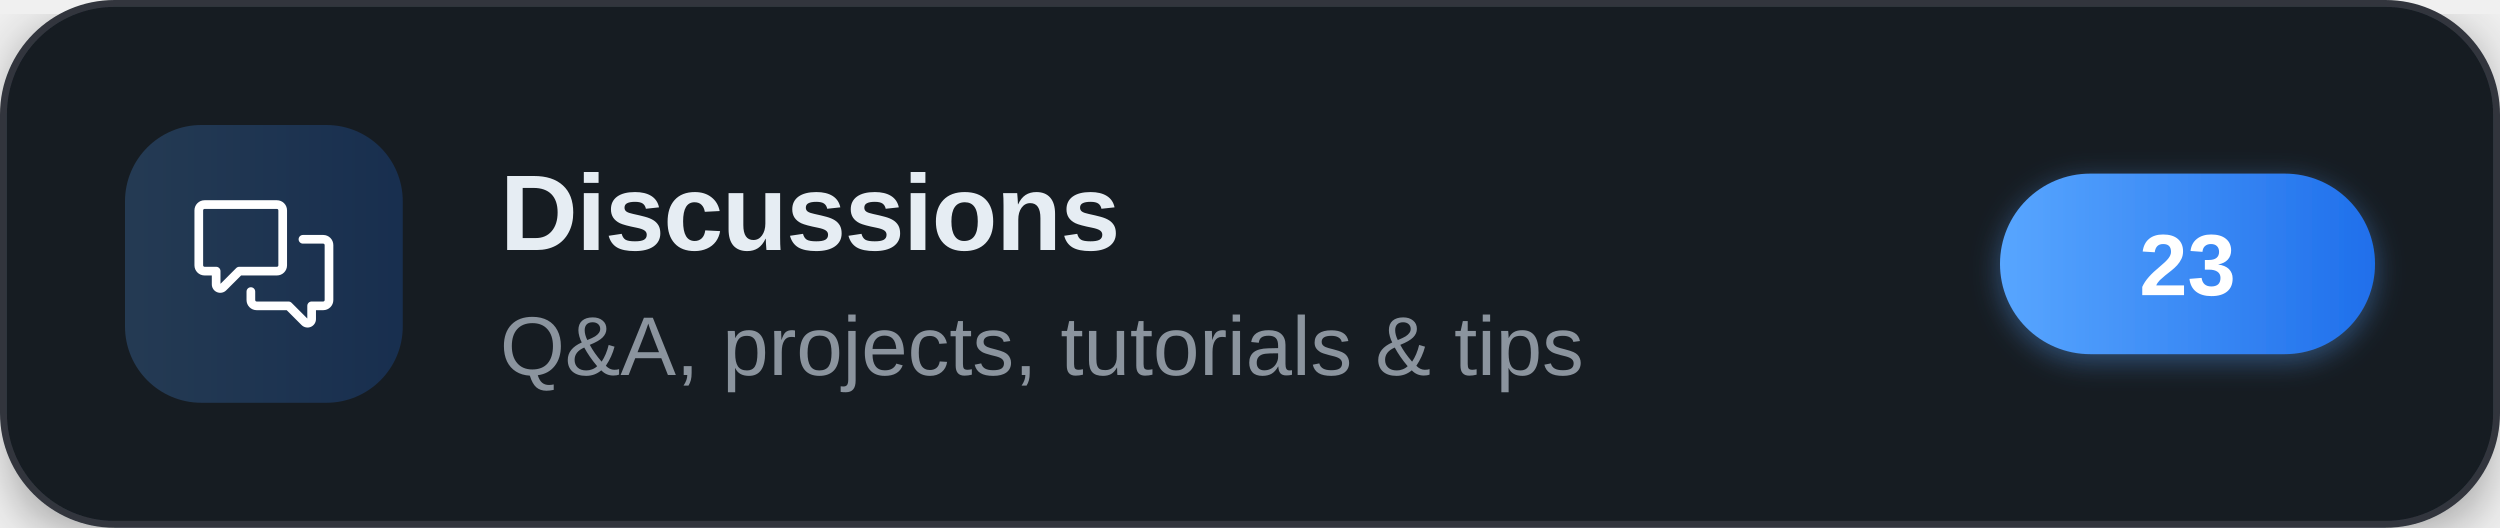
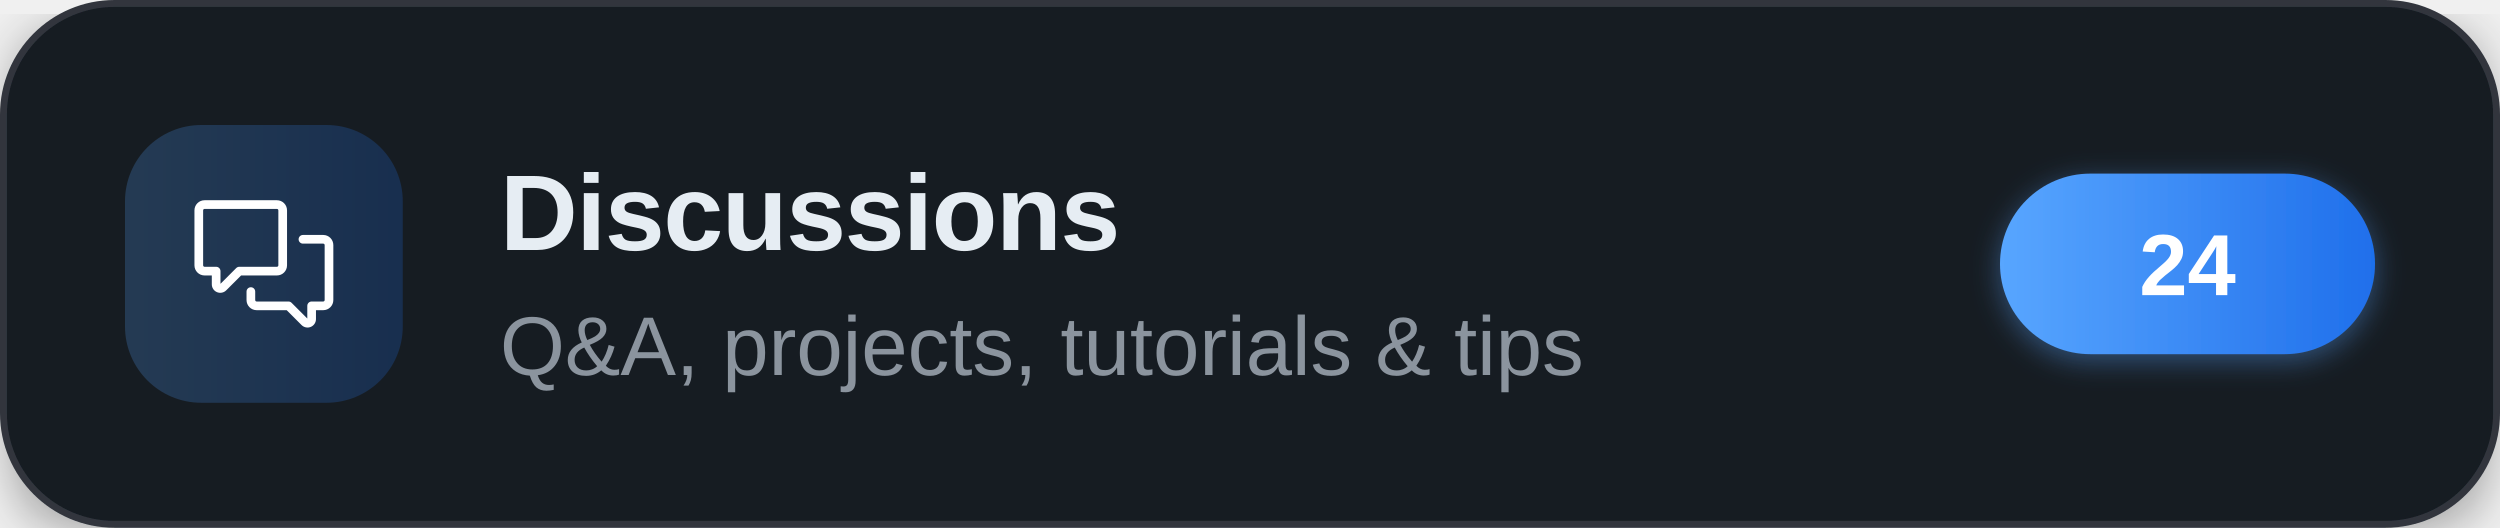
<svg xmlns="http://www.w3.org/2000/svg" width="360" height="76" viewBox="0 0 360 76" role="img" aria-label="Discussions">
  <defs>
    <linearGradient id="brand" x1="0" y1="0" x2="1" y2="0">
      <stop offset="0" stop-color="#58a6ff" />
      <stop offset="1" stop-color="#1f6feb" />
    </linearGradient>
    <filter id="cardShadow" x="-20%" y="-20%" width="140%" height="140%">
      <feDropShadow dx="0" dy="2" stdDeviation="4" flood-color="#000000" flood-opacity="0.35" />
    </filter>
    <filter id="pillShadow" x="-30%" y="-30%" width="160%" height="160%">
      <feDropShadow dx="0" dy="1" stdDeviation="2" flood-color="#58a6ff" flood-opacity="0.4" />
    </filter>
  </defs>
  <g filter="url(#cardShadow)">
    <rect x="0.5" y="0.5" width="359" height="75" rx="16" fill="#161b22" stroke="#30363d" stroke-width="1" />
  </g>
  <rect x="18" y="18" width="40" height="40" rx="11" fill="url(#brand)" fill-opacity="0.22" />
  <g transform="translate(28,28) scale(0.83333)" fill="#ffffff">
    <path d="M1.75 1h12.5c.966 0 1.75.784 1.75 1.75v9.5A1.75 1.75 0 0 1 14.25 14H8.061l-2.574 2.573A1.458 1.458 0 0 1 3 15.543V14H1.75A1.75 1.75 0 0 1 0 12.25v-9.5C0 1.784.784 1 1.75 1ZM1.5 2.75v9.5c0 .138.112.25.25.25h2a.75.75 0 0 1 .75.75v2.19l2.72-2.72a.749.749 0 0 1 .53-.22h6.5a.25.25 0 0 0 .25-.25v-9.5a.25.25 0 0 0-.25-.25H1.75a.25.25 0 0 0-.25.25Z" />
    <path d="M22.5 8.75a.25.25 0 0 0-.25-.25h-3.5a.75.75 0 0 1 0-1.5h3.5c.966 0 1.75.784 1.75 1.75v9.5A1.75 1.75 0 0 1 22.25 20H21v1.543a1.457 1.457 0 0 1-2.487 1.03L15.939 20H10.75A1.75 1.75 0 0 1 9 18.25v-1.465a.75.75 0 0 1 1.5 0v1.465c0 .138.112.25.25.25h5.5a.75.75 0 0 1 .53.22l2.72 2.72v-2.19a.75.75 0 0 1 .75-.75h2a.25.25 0 0 0 .25-.25v-9.5Z" />
  </g>
  <text x="72" y="36" font-family="'Segoe UI',-apple-system,'Helvetica Neue',Arial,sans-serif" font-size="15.5" font-weight="700" letter-spacing="-0.2" fill="#e6edf3">Discussions</text>
  <text x="72" y="54" font-family="'Segoe UI',-apple-system,'Helvetica Neue',Arial,sans-serif" font-size="12" fill="#8b949e">Q&amp;A, projects, tutorials &amp; tips</text>
  <g filter="url(#pillShadow)">
    <rect x="288" y="25" width="54" height="26" rx="13" fill="url(#brand)" />
  </g>
-   <text x="315" y="42.5" text-anchor="middle" font-family="'Segoe UI',-apple-system,'Helvetica Neue',Arial,sans-serif" font-size="12.5" font-weight="700" fill="#ffffff">23</text>
+   <text x="315" y="42.5" text-anchor="middle" font-family="'Segoe UI',-apple-system,'Helvetica Neue',Arial,sans-serif" font-size="12.5" font-weight="700" fill="#ffffff">24</text>
</svg>
